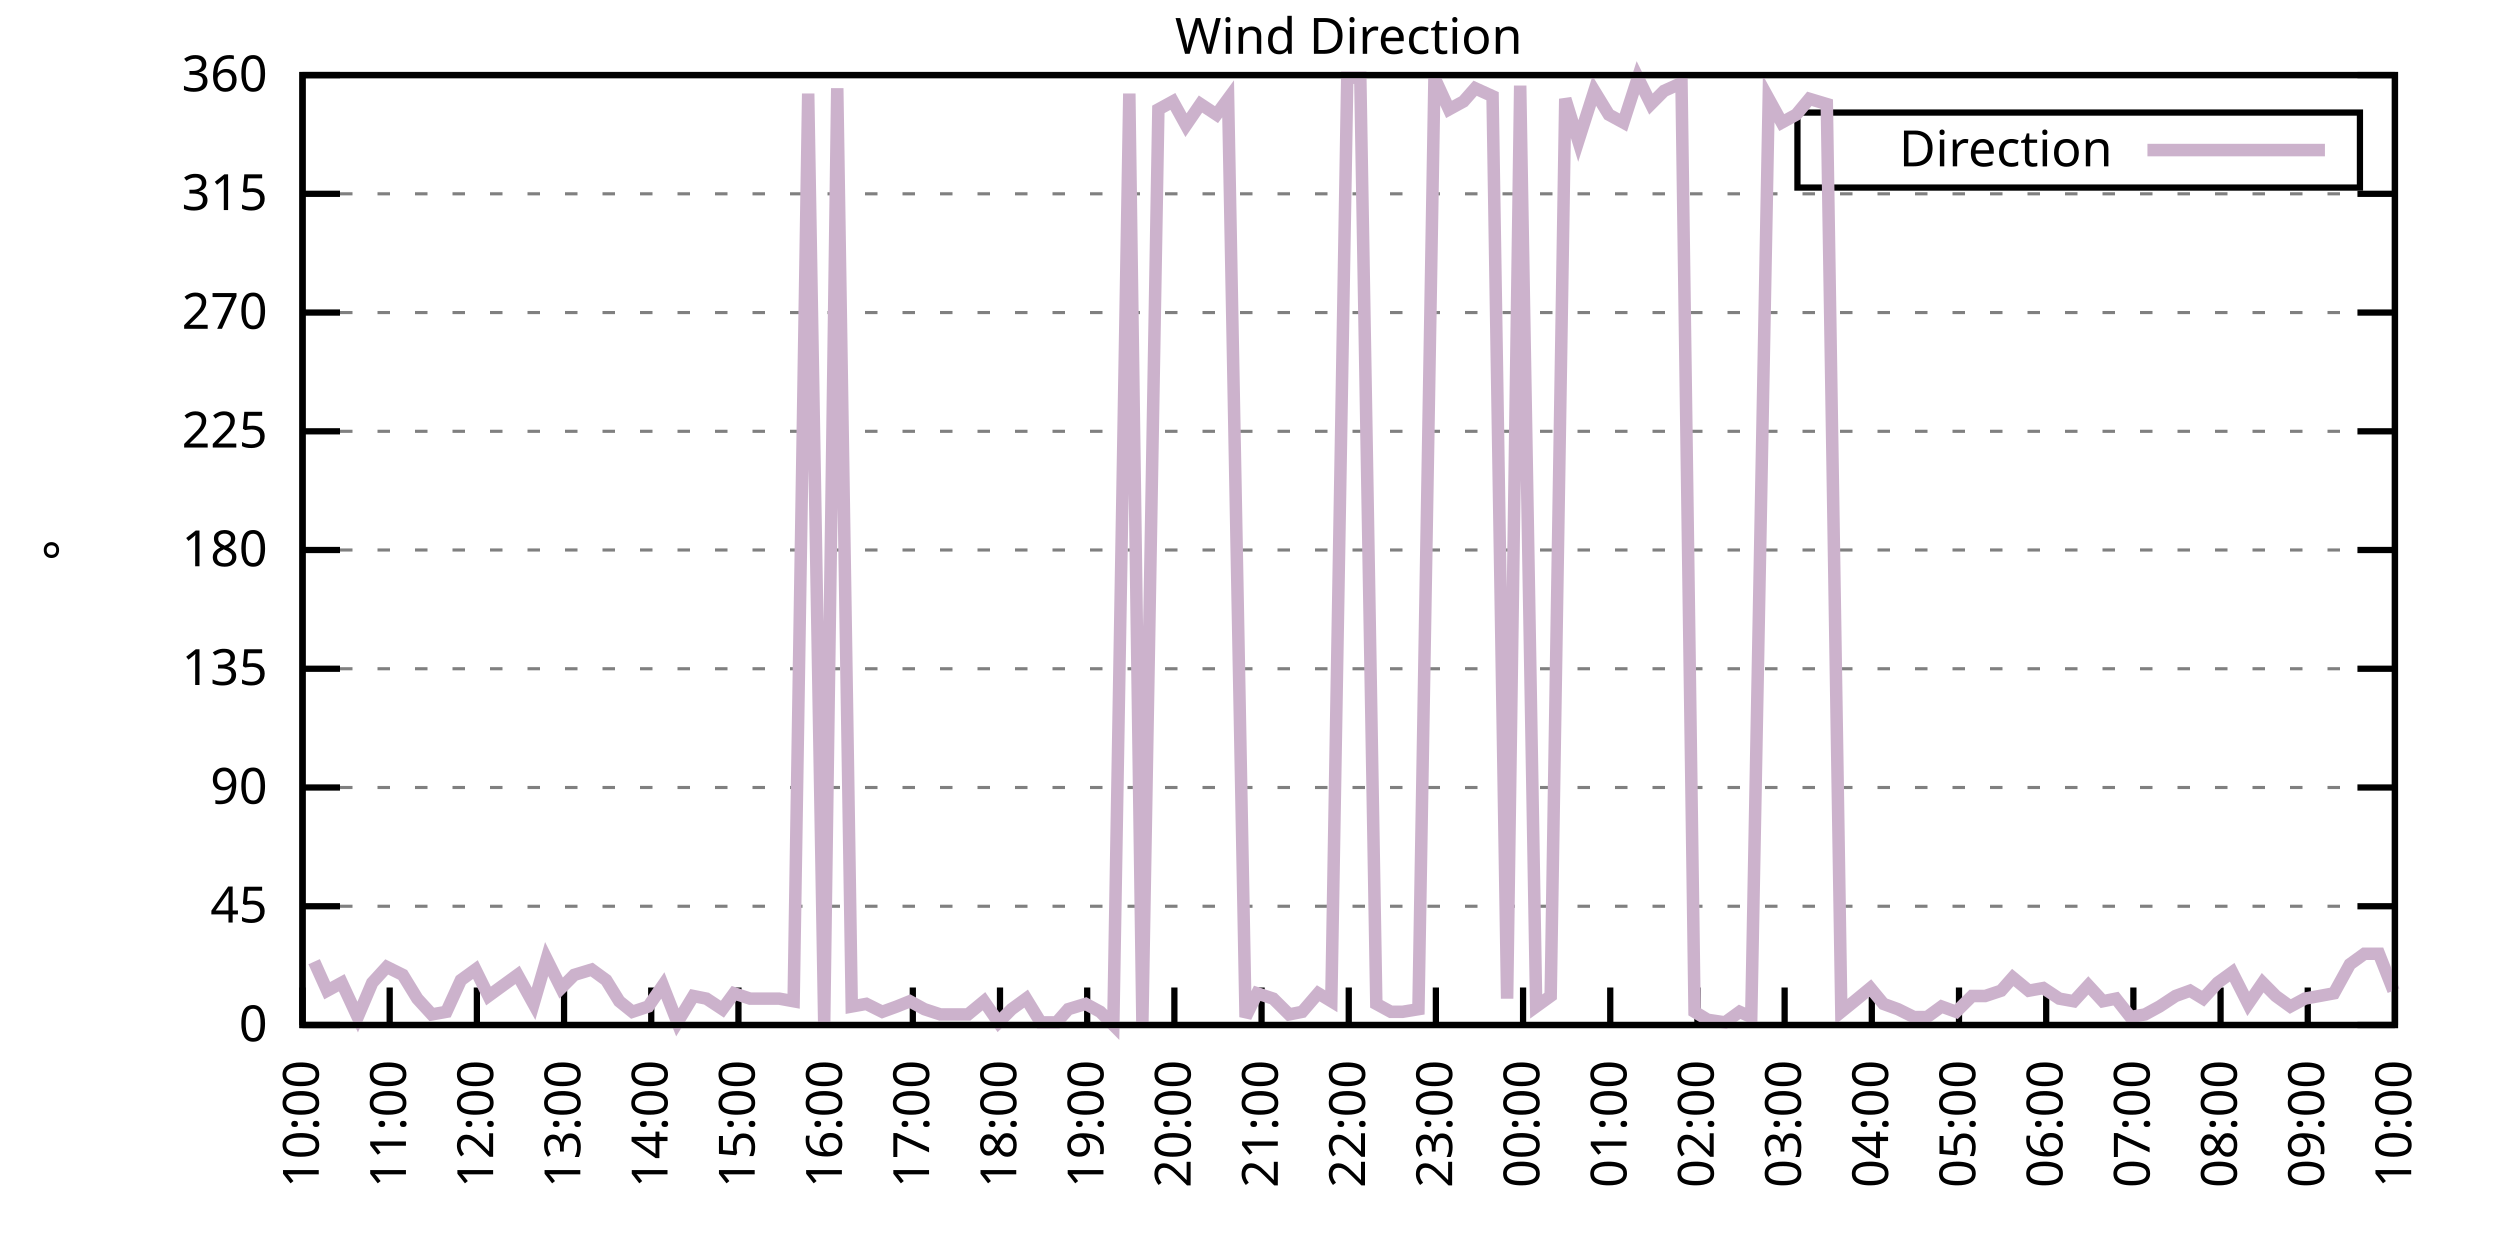
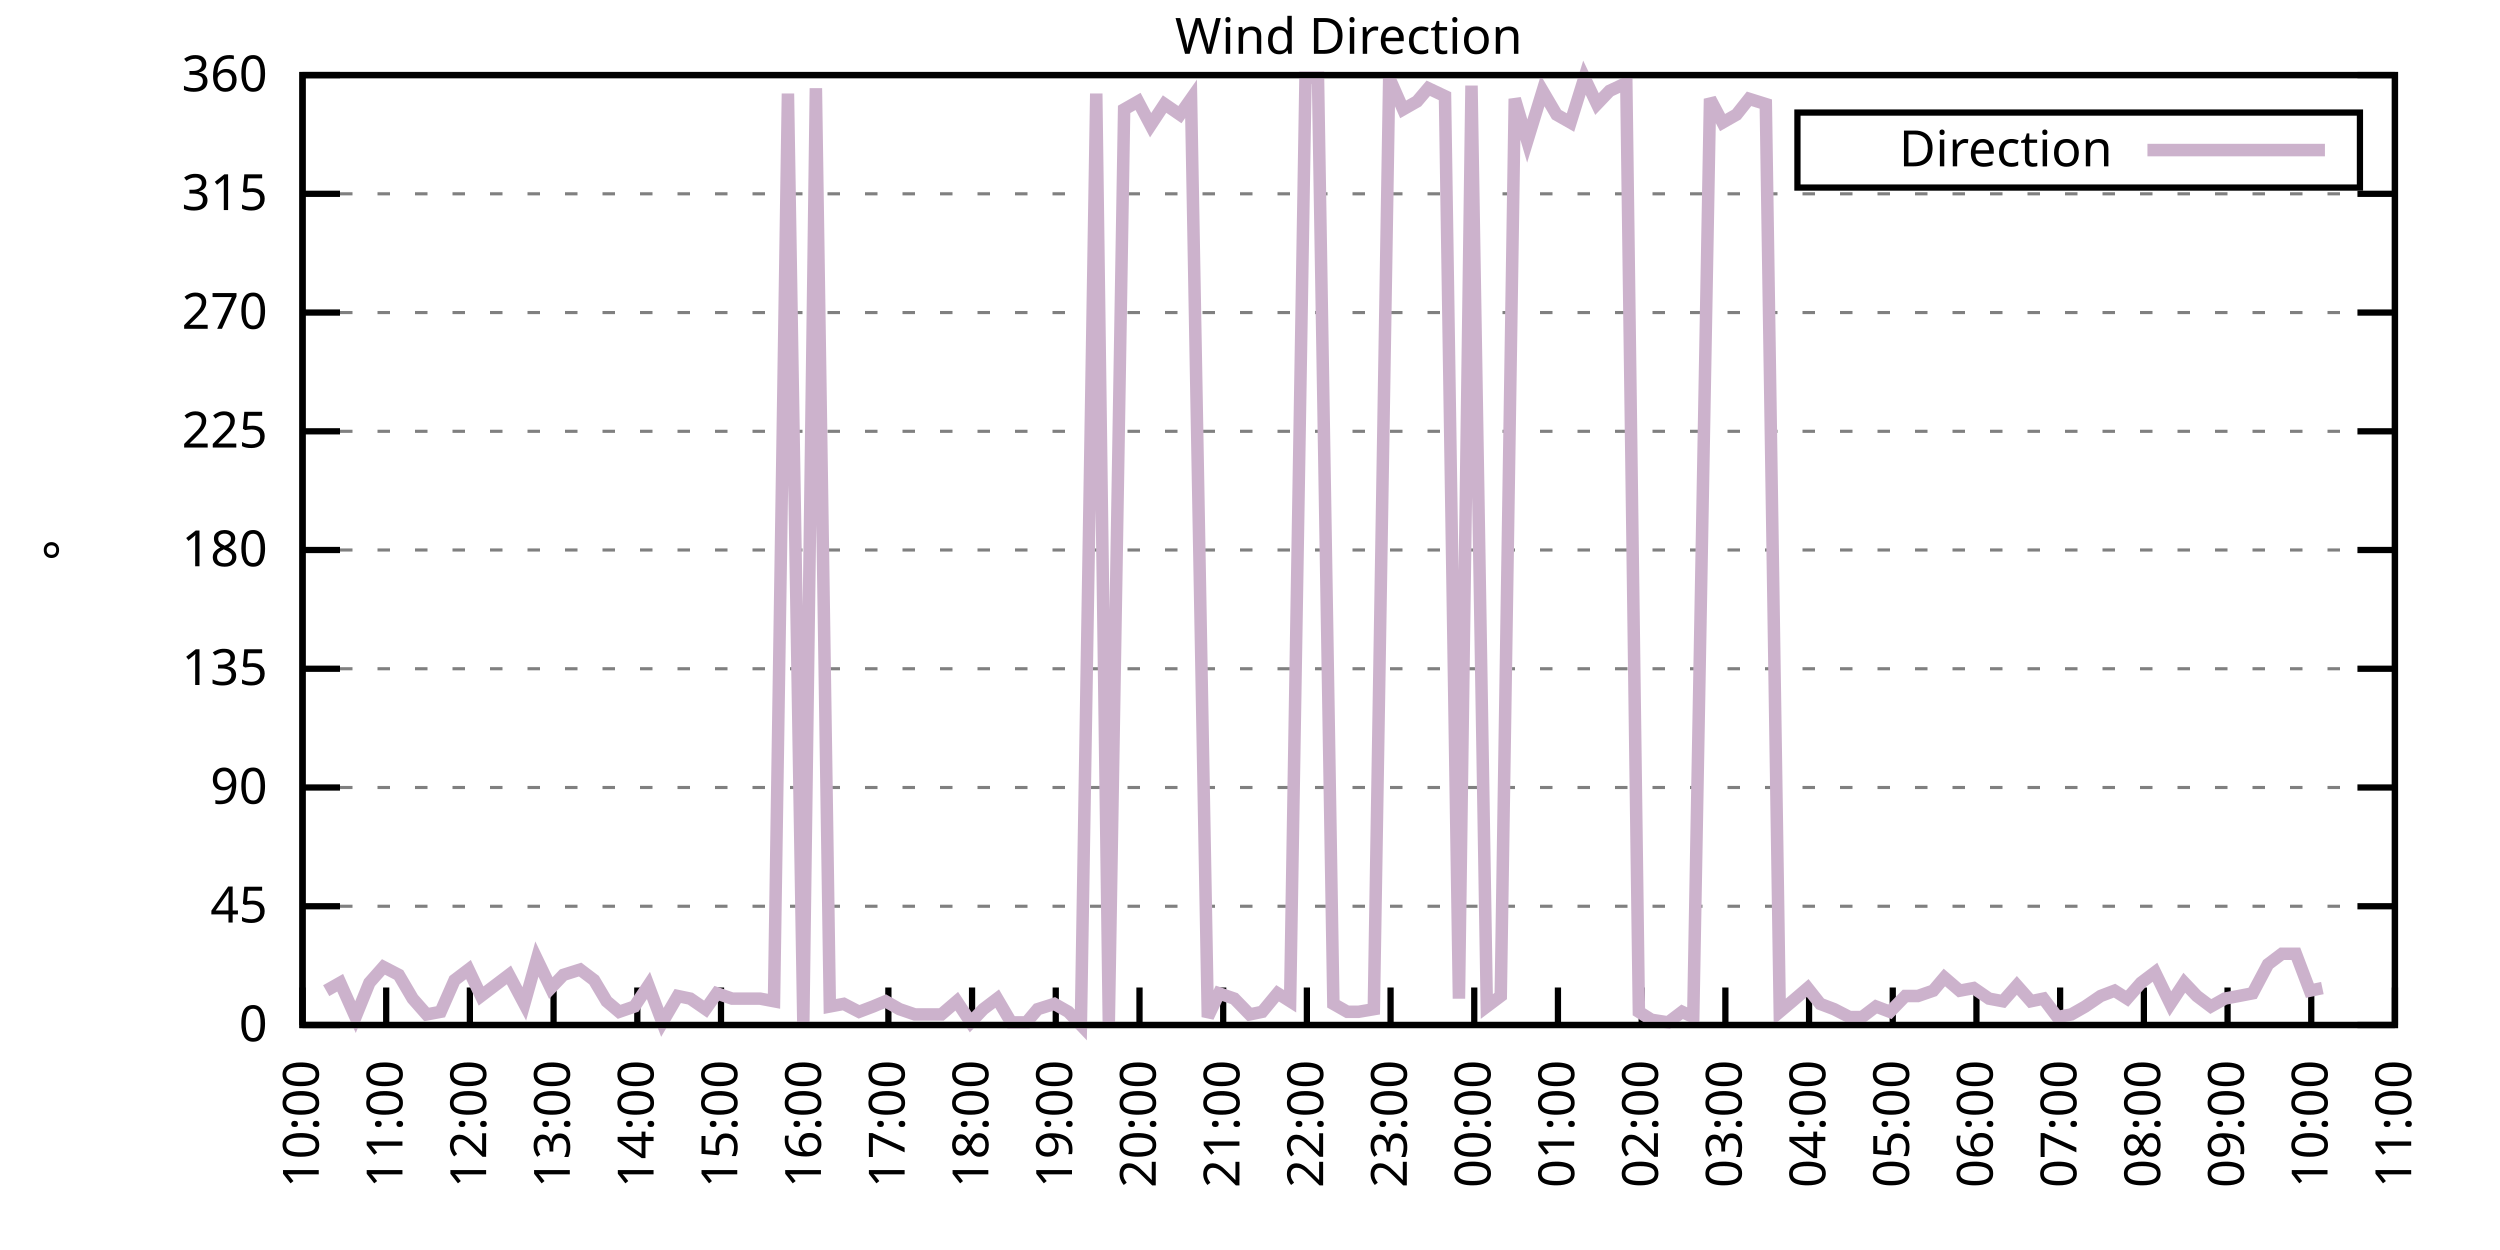
<svg xmlns="http://www.w3.org/2000/svg" xmlns:xlink="http://www.w3.org/1999/xlink" width="400" height="200" viewBox="0 0 400 200">
  <g id="gnuplot_canvas">
    <rect x="0" y="0" width="400" height="200" fill="none" />
    <defs>
      <circle id="gpDot" r="0.5" stroke-width="0.5" stroke="currentColor" />
      <path id="gpPt0" stroke-width="0.333" stroke="currentColor" d="M-1,0 h2 M0,-1 v2" />
      <path id="gpPt1" stroke-width="0.333" stroke="currentColor" d="M-1,-1 L1,1 M1,-1 L-1,1" />
      <path id="gpPt2" stroke-width="0.333" stroke="currentColor" d="M-1,0 L1,0 M0,-1 L0,1 M-1,-1 L1,1 M-1,1 L1,-1" />
      <rect id="gpPt3" stroke-width="0.333" stroke="currentColor" x="-1" y="-1" width="2" height="2" />
      <rect id="gpPt4" stroke-width="0.333" stroke="currentColor" fill="currentColor" x="-1" y="-1" width="2" height="2" />
      <circle id="gpPt5" stroke-width="0.333" stroke="currentColor" cx="0" cy="0" r="1" />
      <use xlink:href="#gpPt5" id="gpPt6" fill="currentColor" stroke="none" />
      <path id="gpPt7" stroke-width="0.333" stroke="currentColor" d="M0,-1.33 L-1.33,0.67 L1.33,0.67 z" />
      <use xlink:href="#gpPt7" id="gpPt8" fill="currentColor" stroke="none" />
      <use xlink:href="#gpPt7" id="gpPt9" stroke="currentColor" transform="rotate(180)" />
      <use xlink:href="#gpPt9" id="gpPt10" fill="currentColor" stroke="none" />
      <use xlink:href="#gpPt3" id="gpPt11" stroke="currentColor" transform="rotate(45)" />
      <use xlink:href="#gpPt11" id="gpPt12" fill="currentColor" stroke="none" />
      <path id="gpPt13" stroke-width="0.333" stroke="currentColor" d="M0,1.330 L1.265,0.411 L0.782,-1.067 L-0.782,-1.076 L-1.265,0.411 z" />
      <use xlink:href="#gpPt13" id="gpPt14" fill="currentColor" stroke="none" />
      <filter id="textbox" filterUnits="objectBoundingBox" x="0" y="0" height="1" width="1">
        <feFlood flood-color="white" flood-opacity="1" result="bgnd" />
        <feComposite in="SourceGraphic" in2="bgnd" operator="atop" />
      </filter>
      <filter id="greybox" filterUnits="objectBoundingBox" x="0" y="0" height="1" width="1">
        <feFlood flood-color="lightgrey" flood-opacity="1" result="grey" />
        <feComposite in="SourceGraphic" in2="grey" operator="atop" />
      </filter>
    </defs>
    <g fill="none" color="white" stroke="currentColor" stroke-width="1.00" stroke-linecap="butt" stroke-linejoin="miter">
</g>
    <g fill="none" color="black" stroke="currentColor" stroke-width="1.00" stroke-linecap="butt" stroke-linejoin="miter">
      <g stroke="none" shape-rendering="crispEdges">
        <polygon fill="rgb(255, 255, 255)" points="48.40,164.00 383.18,164.00 383.18,12.02 48.40,12.02 " />
      </g>
    </g>
    <g fill="none" color="black" stroke="currentColor" stroke-width="1.00" stroke-linecap="butt" stroke-linejoin="miter">
</g>
    <g fill="none" color="black" stroke="black" stroke-width="0.50" stroke-linecap="butt" stroke-linejoin="miter">
</g>
    <g fill="none" color="gray" stroke="currentColor" stroke-width="0.50" stroke-linecap="butt" stroke-linejoin="miter">
      <path stroke="gray" stroke-dasharray="2,4" class="gridline" d="M48.40,164.00 L383.19,164.00  " />
    </g>
    <g fill="none" color="gray" stroke="gray" stroke-width="1.00" stroke-linecap="butt" stroke-linejoin="miter">
</g>
    <g fill="none" color="black" stroke="currentColor" stroke-width="1.00" stroke-linecap="butt" stroke-linejoin="miter">
      <path stroke="black" d="M48.40,164.00 L54.40,164.00 M383.19,164.00 L377.19,164.00  " />
      <g transform="translate(42.80,166.60)" stroke="none" fill="black" font-family="Sans" font-size="8.00" text-anchor="end">
        <text>
          <tspan font-family="Sans"> 0</tspan>
        </text>
      </g>
    </g>
    <g fill="none" color="black" stroke="currentColor" stroke-width="1.00" stroke-linecap="butt" stroke-linejoin="miter">
</g>
    <g fill="none" color="black" stroke="black" stroke-width="0.50" stroke-linecap="butt" stroke-linejoin="miter">
</g>
    <g fill="none" color="gray" stroke="currentColor" stroke-width="0.50" stroke-linecap="butt" stroke-linejoin="miter">
      <path stroke="gray" stroke-dasharray="2,4" class="gridline" d="M48.40,145.00 L383.19,145.00  " />
    </g>
    <g fill="none" color="gray" stroke="gray" stroke-width="1.00" stroke-linecap="butt" stroke-linejoin="miter">
</g>
    <g fill="none" color="black" stroke="currentColor" stroke-width="1.00" stroke-linecap="butt" stroke-linejoin="miter">
      <path stroke="black" d="M48.40,145.00 L54.40,145.00 M383.19,145.00 L377.19,145.00  " />
      <g transform="translate(42.80,147.60)" stroke="none" fill="black" font-family="Sans" font-size="8.00" text-anchor="end">
        <text>
          <tspan font-family="Sans"> 45</tspan>
        </text>
      </g>
    </g>
    <g fill="none" color="black" stroke="currentColor" stroke-width="1.00" stroke-linecap="butt" stroke-linejoin="miter">
</g>
    <g fill="none" color="black" stroke="black" stroke-width="0.50" stroke-linecap="butt" stroke-linejoin="miter">
</g>
    <g fill="none" color="gray" stroke="currentColor" stroke-width="0.50" stroke-linecap="butt" stroke-linejoin="miter">
      <path stroke="gray" stroke-dasharray="2,4" class="gridline" d="M48.40,126.00 L383.19,126.00  " />
    </g>
    <g fill="none" color="gray" stroke="gray" stroke-width="1.00" stroke-linecap="butt" stroke-linejoin="miter">
</g>
    <g fill="none" color="black" stroke="currentColor" stroke-width="1.00" stroke-linecap="butt" stroke-linejoin="miter">
      <path stroke="black" d="M48.40,126.00 L54.40,126.00 M383.19,126.00 L377.19,126.00  " />
      <g transform="translate(42.80,128.60)" stroke="none" fill="black" font-family="Sans" font-size="8.00" text-anchor="end">
        <text>
          <tspan font-family="Sans"> 90</tspan>
        </text>
      </g>
    </g>
    <g fill="none" color="black" stroke="currentColor" stroke-width="1.00" stroke-linecap="butt" stroke-linejoin="miter">
</g>
    <g fill="none" color="black" stroke="black" stroke-width="0.50" stroke-linecap="butt" stroke-linejoin="miter">
</g>
    <g fill="none" color="gray" stroke="currentColor" stroke-width="0.50" stroke-linecap="butt" stroke-linejoin="miter">
      <path stroke="gray" stroke-dasharray="2,4" class="gridline" d="M48.40,107.00 L383.19,107.00  " />
    </g>
    <g fill="none" color="gray" stroke="gray" stroke-width="1.00" stroke-linecap="butt" stroke-linejoin="miter">
</g>
    <g fill="none" color="black" stroke="currentColor" stroke-width="1.00" stroke-linecap="butt" stroke-linejoin="miter">
      <path stroke="black" d="M48.40,107.00 L54.40,107.00 M383.19,107.00 L377.19,107.00  " />
      <g transform="translate(42.80,109.60)" stroke="none" fill="black" font-family="Sans" font-size="8.00" text-anchor="end">
        <text>
          <tspan font-family="Sans"> 135</tspan>
        </text>
      </g>
    </g>
    <g fill="none" color="black" stroke="currentColor" stroke-width="1.00" stroke-linecap="butt" stroke-linejoin="miter">
</g>
    <g fill="none" color="black" stroke="black" stroke-width="0.50" stroke-linecap="butt" stroke-linejoin="miter">
</g>
    <g fill="none" color="gray" stroke="currentColor" stroke-width="0.50" stroke-linecap="butt" stroke-linejoin="miter">
      <path stroke="gray" stroke-dasharray="2,4" class="gridline" d="M48.40,88.00 L383.19,88.00  " />
    </g>
    <g fill="none" color="gray" stroke="gray" stroke-width="1.00" stroke-linecap="butt" stroke-linejoin="miter">
</g>
    <g fill="none" color="black" stroke="currentColor" stroke-width="1.00" stroke-linecap="butt" stroke-linejoin="miter">
      <path stroke="black" d="M48.40,88.00 L54.40,88.00 M383.19,88.00 L377.19,88.00  " />
      <g transform="translate(42.80,90.60)" stroke="none" fill="black" font-family="Sans" font-size="8.00" text-anchor="end">
        <text>
          <tspan font-family="Sans"> 180</tspan>
        </text>
      </g>
    </g>
    <g fill="none" color="black" stroke="currentColor" stroke-width="1.00" stroke-linecap="butt" stroke-linejoin="miter">
</g>
    <g fill="none" color="black" stroke="black" stroke-width="0.50" stroke-linecap="butt" stroke-linejoin="miter">
</g>
    <g fill="none" color="gray" stroke="currentColor" stroke-width="0.50" stroke-linecap="butt" stroke-linejoin="miter">
      <path stroke="gray" stroke-dasharray="2,4" class="gridline" d="M48.40,69.01 L383.19,69.01  " />
    </g>
    <g fill="none" color="gray" stroke="gray" stroke-width="1.00" stroke-linecap="butt" stroke-linejoin="miter">
</g>
    <g fill="none" color="black" stroke="currentColor" stroke-width="1.00" stroke-linecap="butt" stroke-linejoin="miter">
      <path stroke="black" d="M48.40,69.01 L54.40,69.01 M383.19,69.01 L377.19,69.01  " />
      <g transform="translate(42.80,71.61)" stroke="none" fill="black" font-family="Sans" font-size="8.00" text-anchor="end">
        <text>
          <tspan font-family="Sans"> 225</tspan>
        </text>
      </g>
    </g>
    <g fill="none" color="black" stroke="currentColor" stroke-width="1.00" stroke-linecap="butt" stroke-linejoin="miter">
</g>
    <g fill="none" color="black" stroke="black" stroke-width="0.50" stroke-linecap="butt" stroke-linejoin="miter">
</g>
    <g fill="none" color="gray" stroke="currentColor" stroke-width="0.50" stroke-linecap="butt" stroke-linejoin="miter">
      <path stroke="gray" stroke-dasharray="2,4" class="gridline" d="M48.40,50.01 L383.19,50.01  " />
    </g>
    <g fill="none" color="gray" stroke="gray" stroke-width="1.00" stroke-linecap="butt" stroke-linejoin="miter">
</g>
    <g fill="none" color="black" stroke="currentColor" stroke-width="1.00" stroke-linecap="butt" stroke-linejoin="miter">
      <path stroke="black" d="M48.40,50.01 L54.40,50.01 M383.19,50.01 L377.19,50.01  " />
      <g transform="translate(42.80,52.61)" stroke="none" fill="black" font-family="Sans" font-size="8.00" text-anchor="end">
        <text>
          <tspan font-family="Sans"> 270</tspan>
        </text>
      </g>
    </g>
    <g fill="none" color="black" stroke="currentColor" stroke-width="1.00" stroke-linecap="butt" stroke-linejoin="miter">
</g>
    <g fill="none" color="black" stroke="black" stroke-width="0.50" stroke-linecap="butt" stroke-linejoin="miter">
</g>
    <g fill="none" color="gray" stroke="currentColor" stroke-width="0.50" stroke-linecap="butt" stroke-linejoin="miter">
      <path stroke="gray" stroke-dasharray="2,4" class="gridline" d="M48.40,31.01 L383.19,31.01  " />
    </g>
    <g fill="none" color="gray" stroke="gray" stroke-width="1.00" stroke-linecap="butt" stroke-linejoin="miter">
</g>
    <g fill="none" color="black" stroke="currentColor" stroke-width="1.00" stroke-linecap="butt" stroke-linejoin="miter">
      <path stroke="black" d="M48.40,31.01 L54.40,31.01 M383.19,31.01 L377.19,31.01  " />
      <g transform="translate(42.80,33.61)" stroke="none" fill="black" font-family="Sans" font-size="8.00" text-anchor="end">
        <text>
          <tspan font-family="Sans"> 315</tspan>
        </text>
      </g>
    </g>
    <g fill="none" color="black" stroke="currentColor" stroke-width="1.00" stroke-linecap="butt" stroke-linejoin="miter">
</g>
    <g fill="none" color="black" stroke="black" stroke-width="0.50" stroke-linecap="butt" stroke-linejoin="miter">
</g>
    <g fill="none" color="gray" stroke="currentColor" stroke-width="0.50" stroke-linecap="butt" stroke-linejoin="miter">
      <path stroke="gray" stroke-dasharray="2,4" class="gridline" d="M48.40,12.01 L383.19,12.01  " />
    </g>
    <g fill="none" color="gray" stroke="gray" stroke-width="1.00" stroke-linecap="butt" stroke-linejoin="miter">
</g>
    <g fill="none" color="black" stroke="currentColor" stroke-width="1.00" stroke-linecap="butt" stroke-linejoin="miter">
      <path stroke="black" d="M48.40,12.01 L54.40,12.01 M383.19,12.01 L377.19,12.01  " />
      <g transform="translate(42.80,14.61)" stroke="none" fill="black" font-family="Sans" font-size="8.00" text-anchor="end">
        <text>
          <tspan font-family="Sans"> 360</tspan>
        </text>
      </g>
    </g>
    <g fill="none" color="black" stroke="currentColor" stroke-width="1.00" stroke-linecap="butt" stroke-linejoin="miter">
      <path stroke="black" d="M48.40,164.00 L48.40,158.00  " />
      <g transform="translate(51.00,169.60) rotate(270.00)" stroke="none" fill="black" font-family="Sans" font-size="8.00" text-anchor="end">
        <text>
          <tspan font-family="Sans">10:00</tspan>
        </text>
      </g>
    </g>
    <g fill="none" color="black" stroke="currentColor" stroke-width="1.00" stroke-linecap="butt" stroke-linejoin="miter">
-       <path stroke="black" d="M62.35,164.00 L62.35,158.00  " />
-       <g transform="translate(64.95,169.60) rotate(270.00)" stroke="none" fill="black" font-family="Sans" font-size="8.00" text-anchor="end">
+       <path stroke="black" d="M61.79,164.00 L61.79,158.00  " />
+       <g transform="translate(64.39,169.60) rotate(270.00)" stroke="none" fill="black" font-family="Sans" font-size="8.00" text-anchor="end">
        <text>
          <tspan font-family="Sans">11:00</tspan>
        </text>
      </g>
    </g>
    <g fill="none" color="black" stroke="currentColor" stroke-width="1.00" stroke-linecap="butt" stroke-linejoin="miter">
-       <path stroke="black" d="M76.30,164.00 L76.30,158.00  " />
-       <g transform="translate(78.90,169.60) rotate(270.00)" stroke="none" fill="black" font-family="Sans" font-size="8.00" text-anchor="end">
+       <path stroke="black" d="M75.18,164.00 L75.18,158.00  " />
+       <g transform="translate(77.78,169.60) rotate(270.00)" stroke="none" fill="black" font-family="Sans" font-size="8.00" text-anchor="end">
        <text>
          <tspan font-family="Sans">12:00</tspan>
        </text>
      </g>
    </g>
    <g fill="none" color="black" stroke="currentColor" stroke-width="1.00" stroke-linecap="butt" stroke-linejoin="miter">
-       <path stroke="black" d="M90.25,164.00 L90.25,158.00  " />
-       <g transform="translate(92.85,169.60) rotate(270.00)" stroke="none" fill="black" font-family="Sans" font-size="8.00" text-anchor="end">
+       <path stroke="black" d="M88.57,164.00 L88.57,158.00  " />
+       <g transform="translate(91.17,169.60) rotate(270.00)" stroke="none" fill="black" font-family="Sans" font-size="8.00" text-anchor="end">
        <text>
          <tspan font-family="Sans">13:00</tspan>
        </text>
      </g>
    </g>
    <g fill="none" color="black" stroke="currentColor" stroke-width="1.00" stroke-linecap="butt" stroke-linejoin="miter">
-       <path stroke="black" d="M104.20,164.00 L104.20,158.00  " />
-       <g transform="translate(106.80,169.60) rotate(270.00)" stroke="none" fill="black" font-family="Sans" font-size="8.00" text-anchor="end">
+       <path stroke="black" d="M101.97,164.00 L101.97,158.00  " />
+       <g transform="translate(104.57,169.60) rotate(270.00)" stroke="none" fill="black" font-family="Sans" font-size="8.00" text-anchor="end">
        <text>
          <tspan font-family="Sans">14:00</tspan>
        </text>
      </g>
    </g>
    <g fill="none" color="black" stroke="currentColor" stroke-width="1.00" stroke-linecap="butt" stroke-linejoin="miter">
-       <path stroke="black" d="M118.15,164.00 L118.15,158.00  " />
-       <g transform="translate(120.75,169.60) rotate(270.00)" stroke="none" fill="black" font-family="Sans" font-size="8.00" text-anchor="end">
+       <path stroke="black" d="M115.36,164.00 L115.36,158.00  " />
+       <g transform="translate(117.96,169.60) rotate(270.00)" stroke="none" fill="black" font-family="Sans" font-size="8.00" text-anchor="end">
        <text>
          <tspan font-family="Sans">15:00</tspan>
        </text>
      </g>
    </g>
    <g fill="none" color="black" stroke="currentColor" stroke-width="1.00" stroke-linecap="butt" stroke-linejoin="miter">
-       <path stroke="black" d="M132.10,164.00 L132.10,158.00  " />
-       <g transform="translate(134.70,169.60) rotate(270.00)" stroke="none" fill="black" font-family="Sans" font-size="8.00" text-anchor="end">
+       <path stroke="black" d="M128.75,164.00 L128.75,158.00  " />
+       <g transform="translate(131.35,169.60) rotate(270.00)" stroke="none" fill="black" font-family="Sans" font-size="8.00" text-anchor="end">
        <text>
          <tspan font-family="Sans">16:00</tspan>
        </text>
      </g>
    </g>
    <g fill="none" color="black" stroke="currentColor" stroke-width="1.00" stroke-linecap="butt" stroke-linejoin="miter">
-       <path stroke="black" d="M146.05,164.00 L146.05,158.00  " />
-       <g transform="translate(148.65,169.60) rotate(270.00)" stroke="none" fill="black" font-family="Sans" font-size="8.00" text-anchor="end">
+       <path stroke="black" d="M142.14,164.00 L142.14,158.00  " />
+       <g transform="translate(144.74,169.60) rotate(270.00)" stroke="none" fill="black" font-family="Sans" font-size="8.00" text-anchor="end">
        <text>
          <tspan font-family="Sans">17:00</tspan>
        </text>
      </g>
    </g>
    <g fill="none" color="black" stroke="currentColor" stroke-width="1.00" stroke-linecap="butt" stroke-linejoin="miter">
-       <path stroke="black" d="M160.00,164.00 L160.00,158.00  " />
-       <g transform="translate(162.60,169.60) rotate(270.00)" stroke="none" fill="black" font-family="Sans" font-size="8.00" text-anchor="end">
+       <path stroke="black" d="M155.53,164.00 L155.53,158.00  " />
+       <g transform="translate(158.13,169.60) rotate(270.00)" stroke="none" fill="black" font-family="Sans" font-size="8.00" text-anchor="end">
        <text>
          <tspan font-family="Sans">18:00</tspan>
        </text>
      </g>
    </g>
    <g fill="none" color="black" stroke="currentColor" stroke-width="1.00" stroke-linecap="butt" stroke-linejoin="miter">
-       <path stroke="black" d="M173.95,164.00 L173.95,158.00  " />
-       <g transform="translate(176.55,169.60) rotate(270.00)" stroke="none" fill="black" font-family="Sans" font-size="8.00" text-anchor="end">
+       <path stroke="black" d="M168.92,164.00 L168.92,158.00  " />
+       <g transform="translate(171.52,169.60) rotate(270.00)" stroke="none" fill="black" font-family="Sans" font-size="8.00" text-anchor="end">
        <text>
          <tspan font-family="Sans">19:00</tspan>
        </text>
      </g>
    </g>
    <g fill="none" color="black" stroke="currentColor" stroke-width="1.00" stroke-linecap="butt" stroke-linejoin="miter">
-       <path stroke="black" d="M187.90,164.00 L187.90,158.00  " />
-       <g transform="translate(190.50,169.60) rotate(270.00)" stroke="none" fill="black" font-family="Sans" font-size="8.00" text-anchor="end">
+       <path stroke="black" d="M182.32,164.00 L182.32,158.00  " />
+       <g transform="translate(184.92,169.60) rotate(270.00)" stroke="none" fill="black" font-family="Sans" font-size="8.00" text-anchor="end">
        <text>
          <tspan font-family="Sans">20:00</tspan>
        </text>
      </g>
    </g>
    <g fill="none" color="black" stroke="currentColor" stroke-width="1.00" stroke-linecap="butt" stroke-linejoin="miter">
-       <path stroke="black" d="M201.85,164.00 L201.85,158.00  " />
-       <g transform="translate(204.45,169.60) rotate(270.00)" stroke="none" fill="black" font-family="Sans" font-size="8.00" text-anchor="end">
+       <path stroke="black" d="M195.71,164.00 L195.71,158.00  " />
+       <g transform="translate(198.31,169.60) rotate(270.00)" stroke="none" fill="black" font-family="Sans" font-size="8.00" text-anchor="end">
        <text>
          <tspan font-family="Sans">21:00</tspan>
        </text>
      </g>
    </g>
    <g fill="none" color="black" stroke="currentColor" stroke-width="1.00" stroke-linecap="butt" stroke-linejoin="miter">
-       <path stroke="black" d="M215.80,164.00 L215.80,158.00  " />
-       <g transform="translate(218.40,169.60) rotate(270.00)" stroke="none" fill="black" font-family="Sans" font-size="8.00" text-anchor="end">
+       <path stroke="black" d="M209.10,164.00 L209.10,158.00  " />
+       <g transform="translate(211.70,169.60) rotate(270.00)" stroke="none" fill="black" font-family="Sans" font-size="8.00" text-anchor="end">
        <text>
          <tspan font-family="Sans">22:00</tspan>
        </text>
      </g>
    </g>
    <g fill="none" color="black" stroke="currentColor" stroke-width="1.00" stroke-linecap="butt" stroke-linejoin="miter">
-       <path stroke="black" d="M229.74,164.00 L229.74,158.00  " />
-       <g transform="translate(232.34,169.60) rotate(270.00)" stroke="none" fill="black" font-family="Sans" font-size="8.00" text-anchor="end">
+       <path stroke="black" d="M222.49,164.00 L222.49,158.00  " />
+       <g transform="translate(225.09,169.60) rotate(270.00)" stroke="none" fill="black" font-family="Sans" font-size="8.00" text-anchor="end">
        <text>
          <tspan font-family="Sans">23:00</tspan>
        </text>
      </g>
    </g>
    <g fill="none" color="black" stroke="currentColor" stroke-width="1.00" stroke-linecap="butt" stroke-linejoin="miter">
-       <path stroke="black" d="M243.69,164.00 L243.69,158.00  " />
-       <g transform="translate(246.29,169.60) rotate(270.00)" stroke="none" fill="black" font-family="Sans" font-size="8.00" text-anchor="end">
+       <path stroke="black" d="M235.88,164.00 L235.88,158.00  " />
+       <g transform="translate(238.48,169.60) rotate(270.00)" stroke="none" fill="black" font-family="Sans" font-size="8.00" text-anchor="end">
        <text>
          <tspan font-family="Sans">00:00</tspan>
        </text>
      </g>
    </g>
    <g fill="none" color="black" stroke="currentColor" stroke-width="1.00" stroke-linecap="butt" stroke-linejoin="miter">
-       <path stroke="black" d="M257.64,164.00 L257.64,158.00  " />
-       <g transform="translate(260.24,169.60) rotate(270.00)" stroke="none" fill="black" font-family="Sans" font-size="8.00" text-anchor="end">
+       <path stroke="black" d="M249.27,164.00 L249.27,158.00  " />
+       <g transform="translate(251.87,169.60) rotate(270.00)" stroke="none" fill="black" font-family="Sans" font-size="8.00" text-anchor="end">
        <text>
          <tspan font-family="Sans">01:00</tspan>
        </text>
      </g>
    </g>
    <g fill="none" color="black" stroke="currentColor" stroke-width="1.00" stroke-linecap="butt" stroke-linejoin="miter">
-       <path stroke="black" d="M271.59,164.00 L271.59,158.00  " />
-       <g transform="translate(274.19,169.60) rotate(270.00)" stroke="none" fill="black" font-family="Sans" font-size="8.00" text-anchor="end">
+       <path stroke="black" d="M262.67,164.00 L262.67,158.00  " />
+       <g transform="translate(265.27,169.60) rotate(270.00)" stroke="none" fill="black" font-family="Sans" font-size="8.00" text-anchor="end">
        <text>
          <tspan font-family="Sans">02:00</tspan>
        </text>
      </g>
    </g>
    <g fill="none" color="black" stroke="currentColor" stroke-width="1.00" stroke-linecap="butt" stroke-linejoin="miter">
-       <path stroke="black" d="M285.54,164.00 L285.54,158.00  " />
-       <g transform="translate(288.14,169.60) rotate(270.00)" stroke="none" fill="black" font-family="Sans" font-size="8.00" text-anchor="end">
+       <path stroke="black" d="M276.06,164.00 L276.06,158.00  " />
+       <g transform="translate(278.66,169.60) rotate(270.00)" stroke="none" fill="black" font-family="Sans" font-size="8.00" text-anchor="end">
        <text>
          <tspan font-family="Sans">03:00</tspan>
        </text>
      </g>
    </g>
    <g fill="none" color="black" stroke="currentColor" stroke-width="1.00" stroke-linecap="butt" stroke-linejoin="miter">
-       <path stroke="black" d="M299.49,164.00 L299.49,158.00  " />
-       <g transform="translate(302.09,169.60) rotate(270.00)" stroke="none" fill="black" font-family="Sans" font-size="8.00" text-anchor="end">
+       <path stroke="black" d="M289.45,164.00 L289.45,158.00  " />
+       <g transform="translate(292.05,169.60) rotate(270.00)" stroke="none" fill="black" font-family="Sans" font-size="8.00" text-anchor="end">
        <text>
          <tspan font-family="Sans">04:00</tspan>
        </text>
      </g>
    </g>
    <g fill="none" color="black" stroke="currentColor" stroke-width="1.00" stroke-linecap="butt" stroke-linejoin="miter">
-       <path stroke="black" d="M313.44,164.00 L313.44,158.00  " />
-       <g transform="translate(316.04,169.60) rotate(270.00)" stroke="none" fill="black" font-family="Sans" font-size="8.00" text-anchor="end">
+       <path stroke="black" d="M302.84,164.00 L302.84,158.00  " />
+       <g transform="translate(305.44,169.60) rotate(270.00)" stroke="none" fill="black" font-family="Sans" font-size="8.00" text-anchor="end">
        <text>
          <tspan font-family="Sans">05:00</tspan>
        </text>
      </g>
    </g>
    <g fill="none" color="black" stroke="currentColor" stroke-width="1.00" stroke-linecap="butt" stroke-linejoin="miter">
-       <path stroke="black" d="M327.39,164.00 L327.39,158.00  " />
-       <g transform="translate(329.99,169.60) rotate(270.00)" stroke="none" fill="black" font-family="Sans" font-size="8.00" text-anchor="end">
+       <path stroke="black" d="M316.23,164.00 L316.23,158.00  " />
+       <g transform="translate(318.83,169.60) rotate(270.00)" stroke="none" fill="black" font-family="Sans" font-size="8.00" text-anchor="end">
        <text>
          <tspan font-family="Sans">06:00</tspan>
        </text>
      </g>
    </g>
    <g fill="none" color="black" stroke="currentColor" stroke-width="1.00" stroke-linecap="butt" stroke-linejoin="miter">
-       <path stroke="black" d="M341.34,164.00 L341.34,158.00  " />
-       <g transform="translate(343.94,169.60) rotate(270.00)" stroke="none" fill="black" font-family="Sans" font-size="8.00" text-anchor="end">
+       <path stroke="black" d="M329.62,164.00 L329.62,158.00  " />
+       <g transform="translate(332.22,169.60) rotate(270.00)" stroke="none" fill="black" font-family="Sans" font-size="8.00" text-anchor="end">
        <text>
          <tspan font-family="Sans">07:00</tspan>
        </text>
      </g>
    </g>
    <g fill="none" color="black" stroke="currentColor" stroke-width="1.00" stroke-linecap="butt" stroke-linejoin="miter">
-       <path stroke="black" d="M355.29,164.00 L355.29,158.00  " />
-       <g transform="translate(357.89,169.60) rotate(270.00)" stroke="none" fill="black" font-family="Sans" font-size="8.00" text-anchor="end">
+       <path stroke="black" d="M343.02,164.00 L343.02,158.00  " />
+       <g transform="translate(345.62,169.60) rotate(270.00)" stroke="none" fill="black" font-family="Sans" font-size="8.00" text-anchor="end">
        <text>
          <tspan font-family="Sans">08:00</tspan>
        </text>
      </g>
    </g>
    <g fill="none" color="black" stroke="currentColor" stroke-width="1.00" stroke-linecap="butt" stroke-linejoin="miter">
-       <path stroke="black" d="M369.24,164.00 L369.24,158.00  " />
-       <g transform="translate(371.84,169.60) rotate(270.00)" stroke="none" fill="black" font-family="Sans" font-size="8.00" text-anchor="end">
+       <path stroke="black" d="M356.41,164.00 L356.41,158.00  " />
+       <g transform="translate(359.01,169.60) rotate(270.00)" stroke="none" fill="black" font-family="Sans" font-size="8.00" text-anchor="end">
        <text>
          <tspan font-family="Sans">09:00</tspan>
+         </text>
+       </g>
+     </g>
+     <g fill="none" color="black" stroke="currentColor" stroke-width="1.00" stroke-linecap="butt" stroke-linejoin="miter">
+       <path stroke="black" d="M369.80,164.00 L369.80,158.00  " />
+       <g transform="translate(372.40,169.60) rotate(270.00)" stroke="none" fill="black" font-family="Sans" font-size="8.00" text-anchor="end">
+         <text>
+           <tspan font-family="Sans">10:00</tspan>
        </text>
      </g>
    </g>
    <g fill="none" color="black" stroke="currentColor" stroke-width="1.00" stroke-linecap="butt" stroke-linejoin="miter">
      <path stroke="black" d="M383.19,164.00 L383.19,158.00  " />
      <g transform="translate(385.79,169.60) rotate(270.00)" stroke="none" fill="black" font-family="Sans" font-size="8.00" text-anchor="end">
        <text>
-           <tspan font-family="Sans">10:00</tspan>
+           <tspan font-family="Sans">11:00</tspan>
        </text>
      </g>
    </g>
    <g fill="none" color="black" stroke="currentColor" stroke-width="1.00" stroke-linecap="butt" stroke-linejoin="miter">
</g>
    <g fill="none" color="black" stroke="currentColor" stroke-width="1.00" stroke-linecap="butt" stroke-linejoin="miter">
      <path stroke="black" d="M48.40,12.01 L48.40,164.00 L383.19,164.00 L383.19,12.01 L48.40,12.01 Z  " />
    </g>
    <g fill="none" color="black" stroke="currentColor" stroke-width="1.00" stroke-linecap="butt" stroke-linejoin="miter">
</g>
    <g fill="none" color="black" stroke="currentColor" stroke-width="1.00" stroke-linecap="butt" stroke-linejoin="miter">
      <path stroke="black" d="M287.59,30.01 L287.59,18.01 L377.59,18.01 L377.59,30.01 L287.59,30.01 Z  " />
    </g>
    <g id="Wind_direction_plot_1">
      <g fill="none" color="white" stroke="black" stroke-width="2.00" stroke-linecap="butt" stroke-linejoin="miter">
</g>
      <g fill="none" color="black" stroke="currentColor" stroke-width="2.00" stroke-linecap="butt" stroke-linejoin="miter">
        <g transform="translate(337.99,26.61)" stroke="none" fill="black" font-family="Sans" font-size="8.00" text-anchor="end">
          <text>
            <tspan font-family="Sans">Direction</tspan>
          </text>
        </g>
      </g>
      <g fill="none" color="black" stroke="currentColor" stroke-width="2.00" stroke-linecap="butt" stroke-linejoin="miter">
-         <path stroke="rgb(204, 178, 204)" d="M343.59,24.01 L371.99,24.01 M50.26,153.87 L52.35,158.51 L54.68,157.24 L57.23,162.73 L59.56,157.24 L61.88,154.71   L64.44,155.98 L66.77,159.78 L69.09,162.31 L71.42,161.89 L73.74,156.82 L76.07,155.13 L78.16,159.36 L80.48,157.67   L82.81,155.98 L85.37,160.62 L87.46,153.45 L89.78,158.09 L91.88,155.98 L94.67,155.13 L96.99,156.82 L99.08,160.20   L101.18,161.89 L103.73,161.04 L106.06,157.67 L108.38,163.58 L110.94,159.36 L113.03,159.78 L115.59,161.47 L117.45,158.93   L120.01,159.78 L122.33,159.78 L124.66,159.78 L126.98,160.20 L129.31,14.97 L131.87,163.58 L133.96,14.12 L136.28,161.04   L138.61,160.62 L141.16,161.89 L143.49,161.04 L145.58,160.20 L147.91,161.47 L150.46,162.31 L152.56,162.31 L154.88,162.31   L157.44,160.20 L159.76,163.58 L161.86,161.47 L164.18,159.78 L166.51,163.58 L169.06,163.58 L170.92,161.47 L173.71,160.62   L176.04,161.89 L178.13,164.00 L180.69,14.97 L182.78,163.58 L185.34,17.50 L187.66,16.23 L189.76,20.03 L192.08,16.65   L194.64,18.34 L196.50,15.81 L199.29,162.73 L201.15,158.93 L203.71,159.78 L206.26,162.31 L208.36,161.89 L210.91,158.93   L213.01,160.20 L215.56,12.43 L217.65,12.43 L220.21,160.62 L222.54,161.89 L224.40,161.89 L226.95,161.47 L229.51,12.43   L231.84,17.50 L234.16,16.23 L236.02,14.12 L238.81,15.39 L241.14,159.78 L243.23,13.70 L245.79,161.04 L248.11,159.36   L250.44,15.81 L252.53,22.56 L255.09,14.54 L257.41,18.34 L259.74,19.61 L262.06,12.43 L264.15,16.65 L266.25,14.54   L269.04,13.28 L271.13,161.89 L273.22,163.16 L276.01,163.58 L278.34,161.89 L280.20,162.73 L282.99,15.81 L285.08,19.61   L287.40,18.34 L289.50,15.81 L292.29,16.65 L294.61,161.89 L296.70,160.20 L299.26,158.09 L301.35,160.62 L303.68,161.47   L306.23,162.73 L308.33,162.73 L310.65,161.04 L312.98,161.89 L315.53,159.36 L317.63,159.36 L320.18,158.51 L322.04,156.40   L324.60,158.51 L326.93,158.09 L329.48,159.78 L331.81,160.20 L334.13,157.67 L336.46,160.20 L338.55,159.78 L340.88,162.73   L343.20,162.31 L345.53,161.04 L348.08,159.36 L350.41,158.51 L352.50,159.78 L354.83,157.24 L357.15,155.56 L359.71,160.62   L362.03,157.24 L364.13,159.36 L366.45,161.04 L368.78,159.78 L371.10,159.36 L373.43,158.93 L375.98,154.29 L378.31,152.60   L380.63,152.60 L382.96,158.51  " />
+         <path stroke="rgb(204, 178, 204)" d="M343.59,24.01 L371.99,24.01 M52.19,158.51 L54.43,157.24 L56.88,162.73 L59.11,157.24 L61.35,154.71 L63.80,155.98   L66.03,159.78 L68.26,162.31 L70.50,161.89 L72.73,156.82 L74.96,155.13 L76.97,159.36 L79.20,157.67 L81.43,155.98   L83.89,160.62 L85.90,153.45 L88.13,158.09 L90.14,155.98 L92.82,155.13 L95.05,156.82 L97.06,160.20 L99.06,161.89   L101.52,161.04 L103.75,157.67 L105.98,163.58 L108.44,159.36 L110.45,159.78 L112.90,161.47 L114.69,158.93 L117.14,159.78   L119.38,159.78 L121.61,159.78 L123.84,160.20 L126.07,14.97 L128.53,163.58 L130.54,14.12 L132.77,161.04 L135.00,160.62   L137.45,161.89 L139.69,161.04 L141.69,160.20 L143.93,161.47 L146.38,162.31 L148.39,162.31 L150.62,162.31 L153.08,160.20   L155.31,163.58 L157.32,161.47 L159.55,159.78 L161.78,163.58 L164.24,163.58 L166.02,161.47 L168.70,160.62 L170.93,161.89   L172.94,164.00 L175.40,14.97 L177.41,163.58 L179.86,17.50 L182.09,16.23 L184.10,20.03 L186.33,16.65 L188.79,18.34   L190.57,15.81 L193.25,162.73 L195.04,158.93 L197.49,159.78 L199.95,162.31 L201.96,161.89 L204.41,158.93 L206.42,160.20   L208.88,12.43 L210.88,12.43 L213.34,160.62 L215.57,161.89 L217.36,161.89 L219.81,161.47 L222.27,12.43 L224.50,17.50   L226.73,16.23 L228.52,14.12 L231.20,15.39 L233.43,159.78 L235.44,13.70 L237.89,161.04 L240.12,159.36 L242.36,15.81   L244.36,22.56 L246.82,14.54 L249.05,18.34 L251.28,19.61 L253.51,12.43 L255.52,16.65 L257.53,14.54 L260.21,13.28   L262.22,161.89 L264.23,163.16 L266.91,163.58 L269.14,161.89 L270.92,162.73 L273.60,15.81 L275.61,19.61 L277.84,18.34   L279.85,15.81 L282.53,16.65 L284.76,161.89 L286.77,160.20 L289.23,158.09 L291.23,160.62 L293.47,161.47 L295.92,162.73   L297.93,162.73 L300.16,161.04 L302.39,161.89 L304.85,159.36 L306.86,159.36 L309.31,158.51 L311.10,156.40 L313.55,158.51   L315.79,158.09 L318.24,159.78 L320.47,160.20 L322.70,157.67 L324.94,160.20 L326.95,159.78 L329.18,162.73 L331.41,162.31   L333.64,161.04 L336.10,159.36 L338.33,158.51 L340.34,159.78 L342.57,157.24 L344.80,155.56 L347.26,160.62 L349.49,157.24   L351.50,159.36 L353.73,161.04 L355.96,159.78 L358.19,159.36 L360.42,158.93 L362.88,154.29 L365.11,152.60 L367.34,152.60   L369.58,158.51 L371.58,158.09  " />
      </g>
    </g>
    <g fill="none" color="black" stroke="currentColor" stroke-width="2.00" stroke-linecap="butt" stroke-linejoin="miter">
</g>
    <g fill="none" color="black" stroke="black" stroke-width="1.00" stroke-linecap="butt" stroke-linejoin="miter">
</g>
    <g fill="none" color="black" stroke="currentColor" stroke-width="1.00" stroke-linecap="butt" stroke-linejoin="miter">
      <path stroke="black" d="M48.40,12.01 L48.40,164.00 L383.19,164.00 L383.19,12.01 L48.40,12.01 Z  " />
      <g transform="translate(12.80,88.01) rotate(270.00)" stroke="none" fill="black" font-family="Sans" font-size="8.00" text-anchor="middle">
        <text>
          <tspan font-family="Sans">°</tspan>
        </text>
      </g>
    </g>
    <g fill="none" color="black" stroke="currentColor" stroke-width="1.00" stroke-linecap="butt" stroke-linejoin="miter">
</g>
    <g fill="none" color="black" stroke="currentColor" stroke-width="1.00" stroke-linecap="butt" stroke-linejoin="miter">
      <g transform="translate(215.79,8.61)" stroke="none" fill="black" font-family="Sans" font-size="8.00" text-anchor="middle">
        <text>
          <tspan font-family="Sans">Wind Direction</tspan>
        </text>
      </g>
    </g>
    <g fill="none" color="black" stroke="currentColor" stroke-width="1.00" stroke-linecap="butt" stroke-linejoin="miter">
</g>
  </g>
</svg>
